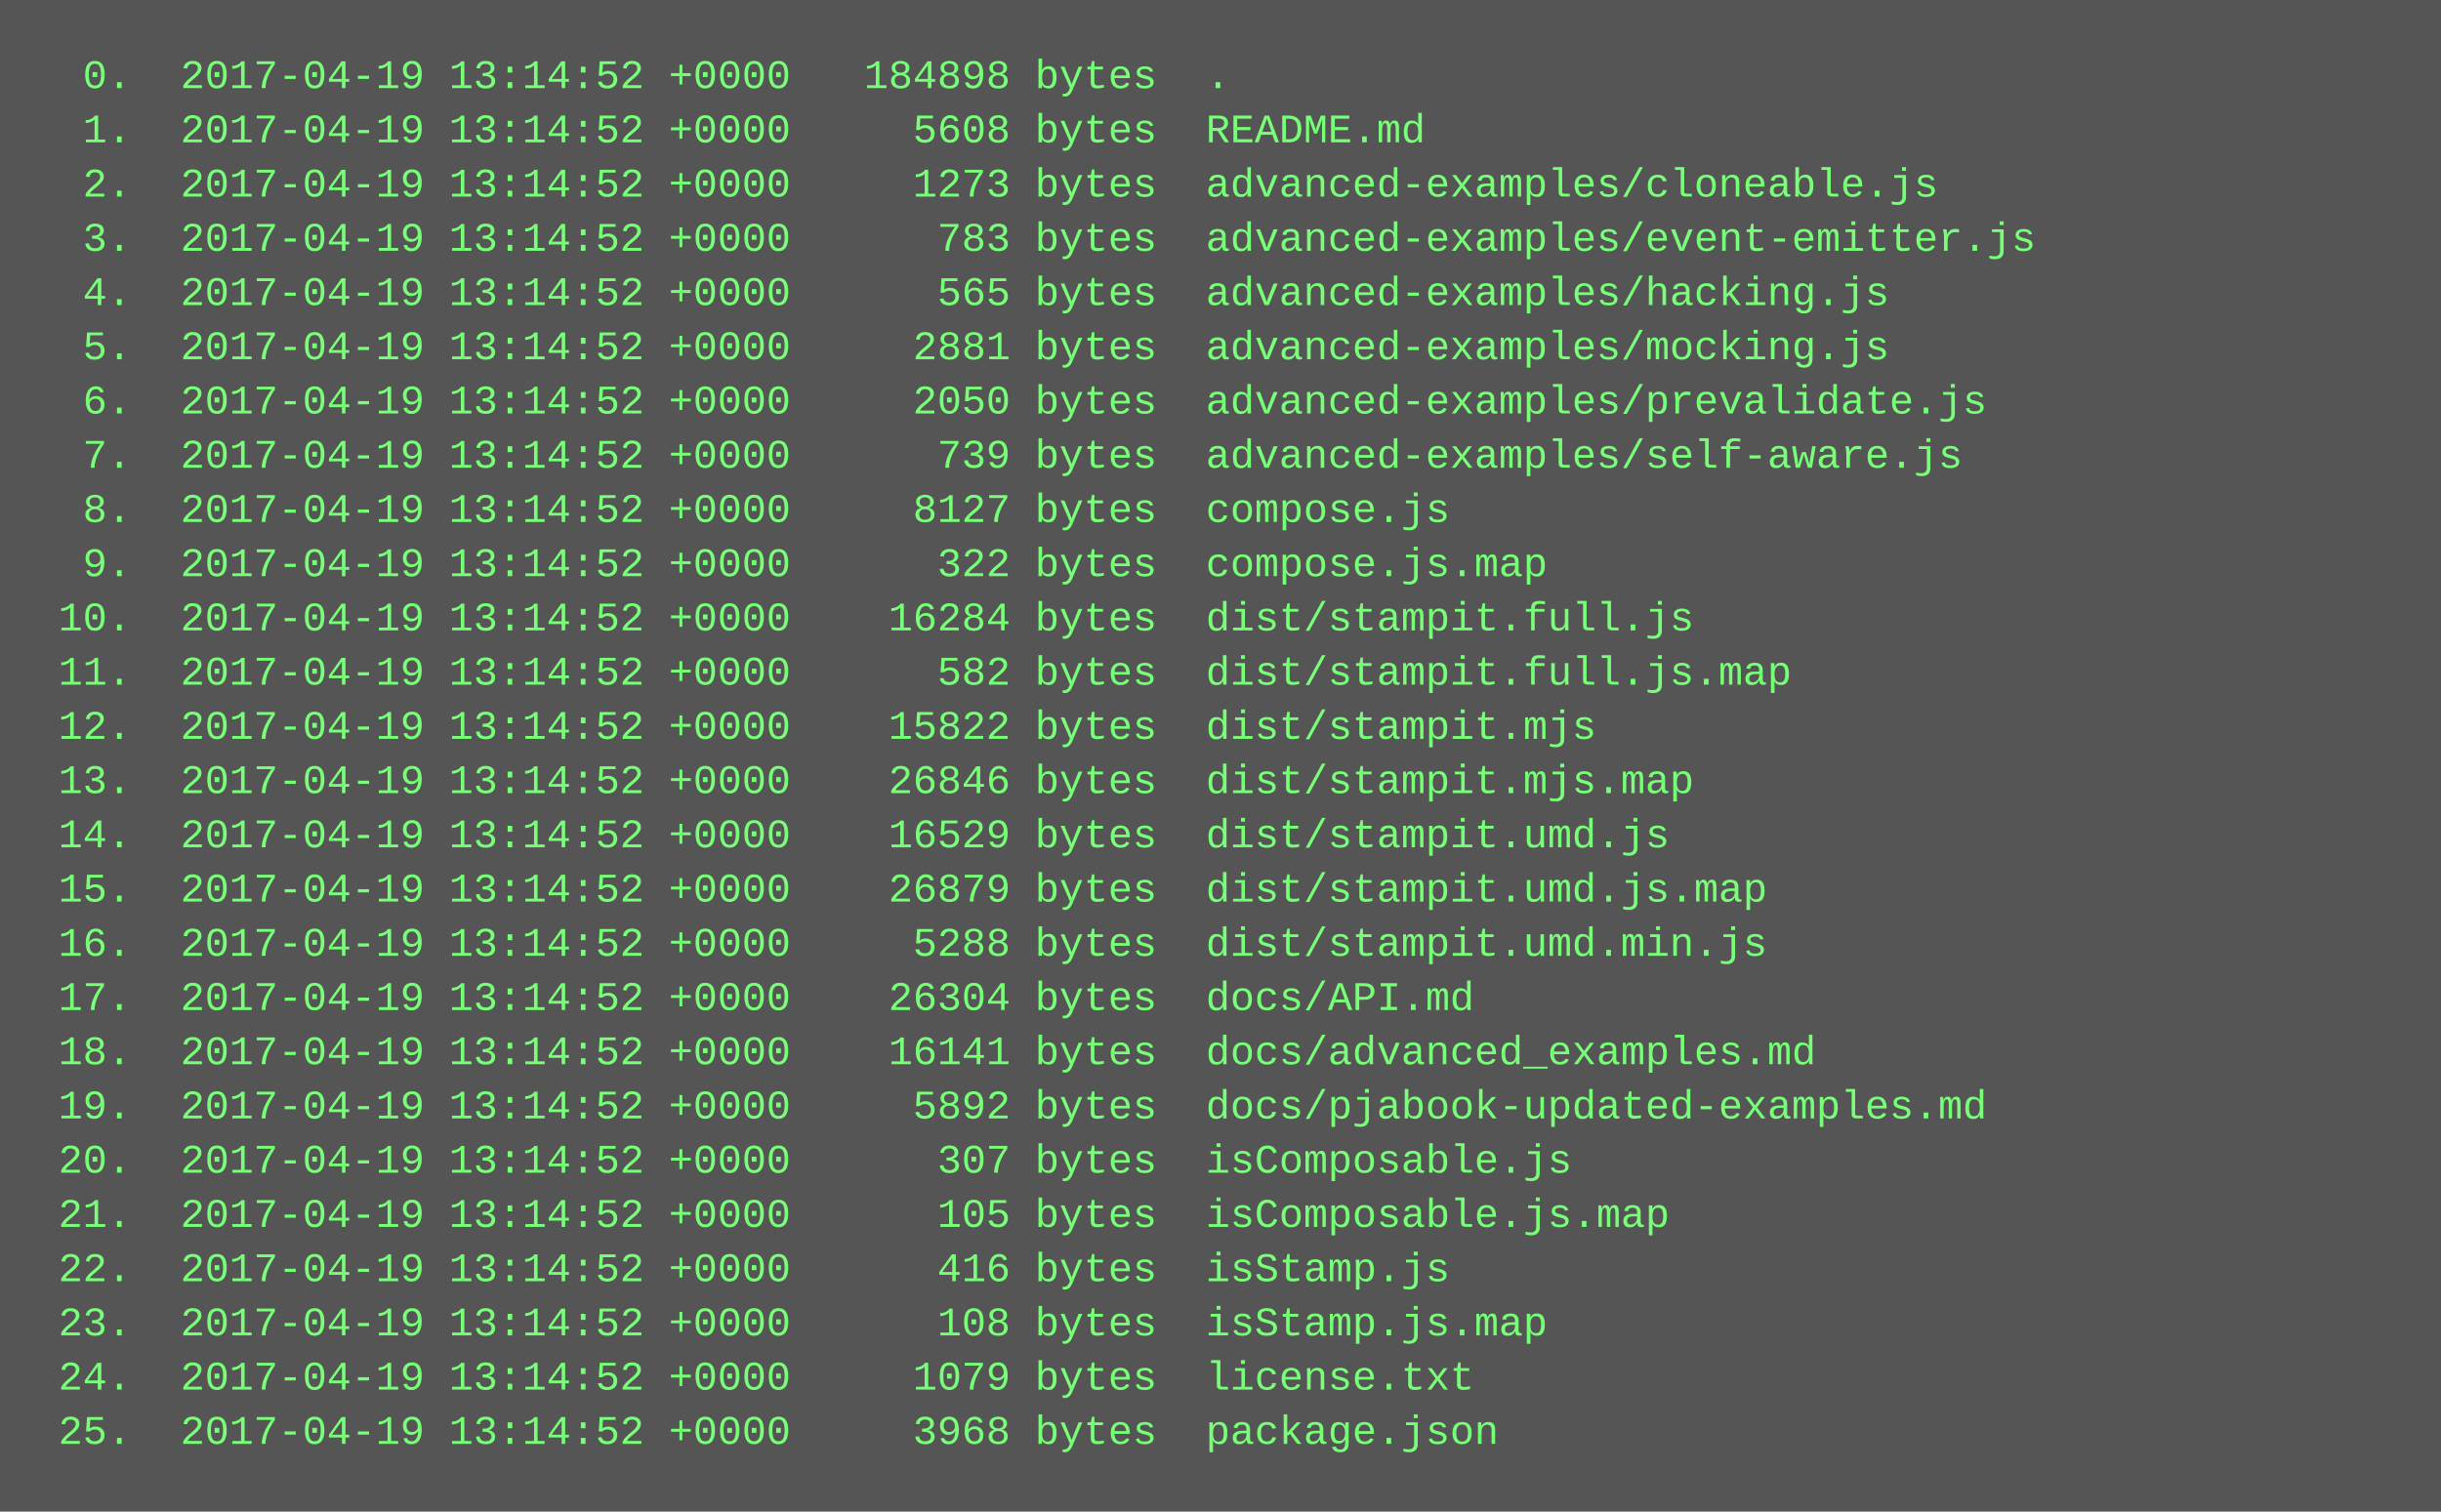
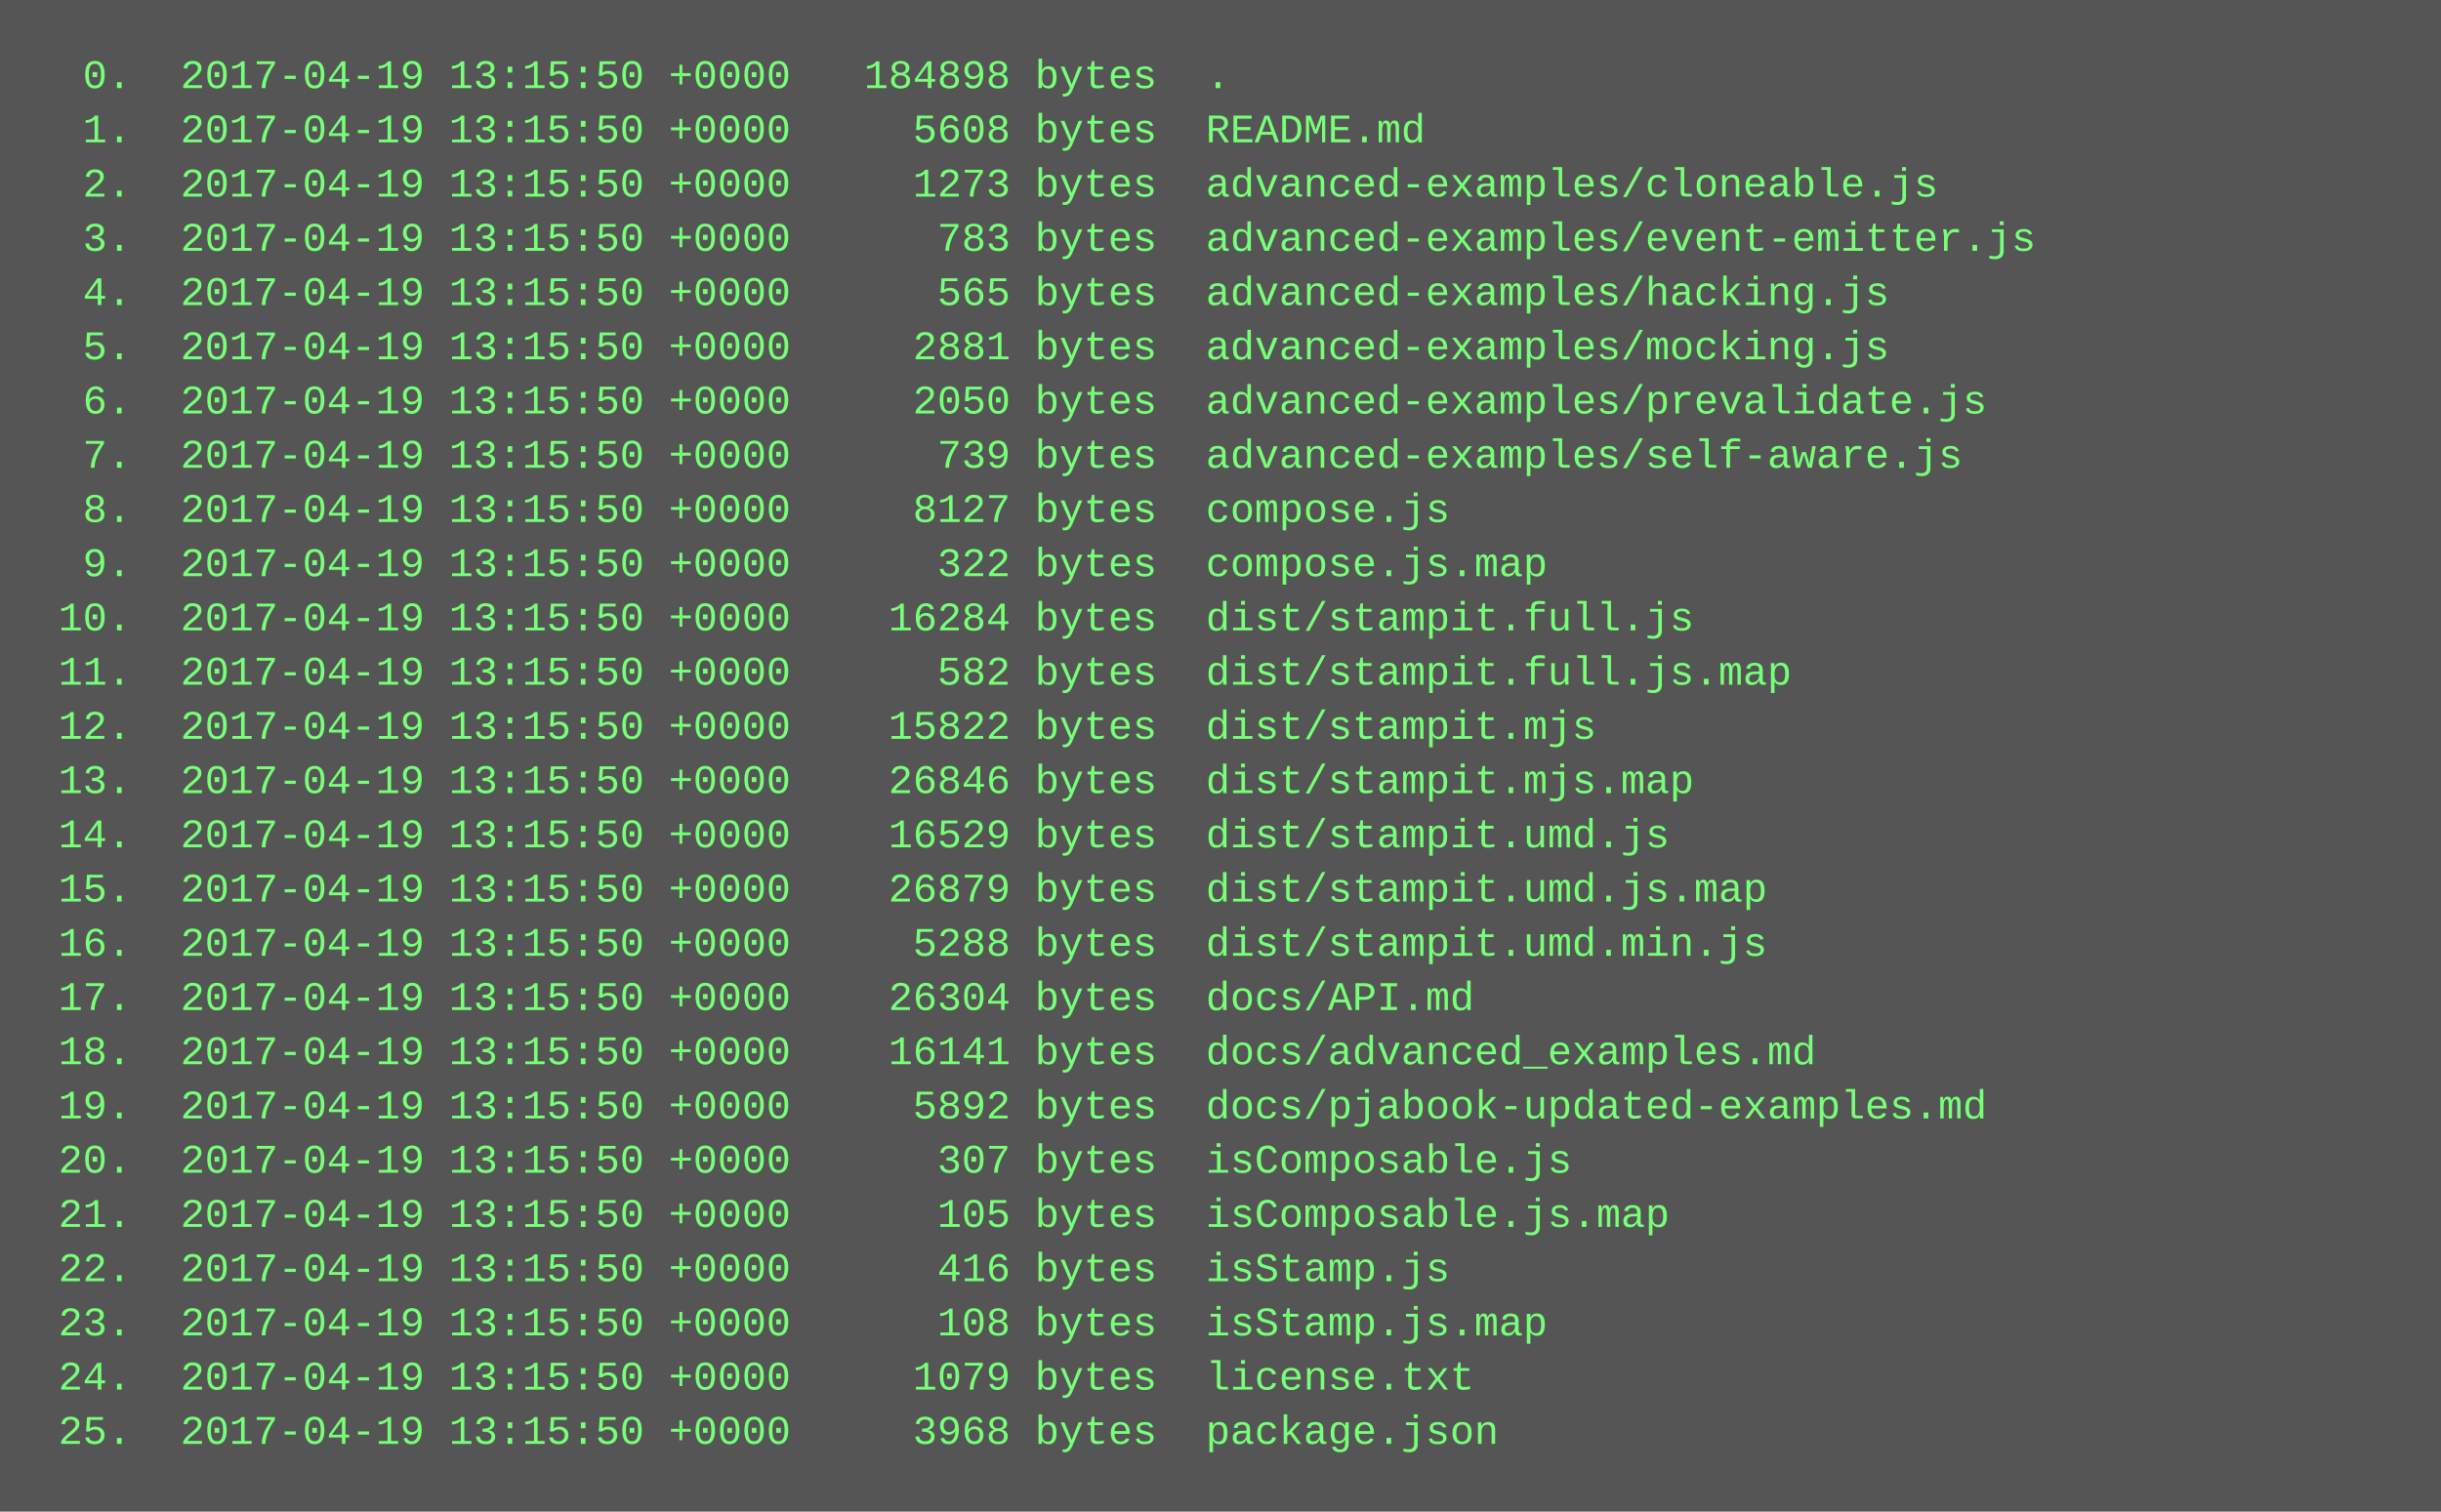
<svg xmlns="http://www.w3.org/2000/svg" height="446" width="720">
  <rect height="446" fill="#555" width="720" />
  <text fill="#7f7" font-family="Courier New" font-size="12" xml:space="preserve">
-     <tspan x="10" y="26">  0.  2017-04-19 13:14:52 +0000   184898 bytes  .</tspan>
-     <tspan x="10" y="42">  1.  2017-04-19 13:14:52 +0000     5608 bytes  README.md</tspan>
-     <tspan x="10" y="58">  2.  2017-04-19 13:14:52 +0000     1273 bytes  advanced-examples/cloneable.js</tspan>
-     <tspan x="10" y="74">  3.  2017-04-19 13:14:52 +0000      783 bytes  advanced-examples/event-emitter.js</tspan>
-     <tspan x="10" y="90">  4.  2017-04-19 13:14:52 +0000      565 bytes  advanced-examples/hacking.js</tspan>
-     <tspan x="10" y="106">  5.  2017-04-19 13:14:52 +0000     2881 bytes  advanced-examples/mocking.js</tspan>
-     <tspan x="10" y="122">  6.  2017-04-19 13:14:52 +0000     2050 bytes  advanced-examples/prevalidate.js</tspan>
-     <tspan x="10" y="138">  7.  2017-04-19 13:14:52 +0000      739 bytes  advanced-examples/self-aware.js</tspan>
-     <tspan x="10" y="154">  8.  2017-04-19 13:14:52 +0000     8127 bytes  compose.js</tspan>
-     <tspan x="10" y="170">  9.  2017-04-19 13:14:52 +0000      322 bytes  compose.js.map</tspan>
-     <tspan x="10" y="186"> 10.  2017-04-19 13:14:52 +0000    16284 bytes  dist/stampit.full.js</tspan>
-     <tspan x="10" y="202"> 11.  2017-04-19 13:14:52 +0000      582 bytes  dist/stampit.full.js.map</tspan>
-     <tspan x="10" y="218"> 12.  2017-04-19 13:14:52 +0000    15822 bytes  dist/stampit.mjs</tspan>
-     <tspan x="10" y="234"> 13.  2017-04-19 13:14:52 +0000    26846 bytes  dist/stampit.mjs.map</tspan>
-     <tspan x="10" y="250"> 14.  2017-04-19 13:14:52 +0000    16529 bytes  dist/stampit.umd.js</tspan>
-     <tspan x="10" y="266"> 15.  2017-04-19 13:14:52 +0000    26879 bytes  dist/stampit.umd.js.map</tspan>
-     <tspan x="10" y="282"> 16.  2017-04-19 13:14:52 +0000     5288 bytes  dist/stampit.umd.min.js</tspan>
-     <tspan x="10" y="298"> 17.  2017-04-19 13:14:52 +0000    26304 bytes  docs/API.md</tspan>
-     <tspan x="10" y="314"> 18.  2017-04-19 13:14:52 +0000    16141 bytes  docs/advanced_examples.md</tspan>
-     <tspan x="10" y="330"> 19.  2017-04-19 13:14:52 +0000     5892 bytes  docs/pjabook-updated-examples.md</tspan>
-     <tspan x="10" y="346"> 20.  2017-04-19 13:14:52 +0000      307 bytes  isComposable.js</tspan>
-     <tspan x="10" y="362"> 21.  2017-04-19 13:14:52 +0000      105 bytes  isComposable.js.map</tspan>
-     <tspan x="10" y="378"> 22.  2017-04-19 13:14:52 +0000      416 bytes  isStamp.js</tspan>
-     <tspan x="10" y="394"> 23.  2017-04-19 13:14:52 +0000      108 bytes  isStamp.js.map</tspan>
-     <tspan x="10" y="410"> 24.  2017-04-19 13:14:52 +0000     1079 bytes  license.txt</tspan>
-     <tspan x="10" y="426"> 25.  2017-04-19 13:14:52 +0000     3968 bytes  package.json</tspan>
+     <tspan x="10" y="26">  0.  2017-04-19 13:15:50 +0000   184898 bytes  .</tspan>
+     <tspan x="10" y="42">  1.  2017-04-19 13:15:50 +0000     5608 bytes  README.md</tspan>
+     <tspan x="10" y="58">  2.  2017-04-19 13:15:50 +0000     1273 bytes  advanced-examples/cloneable.js</tspan>
+     <tspan x="10" y="74">  3.  2017-04-19 13:15:50 +0000      783 bytes  advanced-examples/event-emitter.js</tspan>
+     <tspan x="10" y="90">  4.  2017-04-19 13:15:50 +0000      565 bytes  advanced-examples/hacking.js</tspan>
+     <tspan x="10" y="106">  5.  2017-04-19 13:15:50 +0000     2881 bytes  advanced-examples/mocking.js</tspan>
+     <tspan x="10" y="122">  6.  2017-04-19 13:15:50 +0000     2050 bytes  advanced-examples/prevalidate.js</tspan>
+     <tspan x="10" y="138">  7.  2017-04-19 13:15:50 +0000      739 bytes  advanced-examples/self-aware.js</tspan>
+     <tspan x="10" y="154">  8.  2017-04-19 13:15:50 +0000     8127 bytes  compose.js</tspan>
+     <tspan x="10" y="170">  9.  2017-04-19 13:15:50 +0000      322 bytes  compose.js.map</tspan>
+     <tspan x="10" y="186"> 10.  2017-04-19 13:15:50 +0000    16284 bytes  dist/stampit.full.js</tspan>
+     <tspan x="10" y="202"> 11.  2017-04-19 13:15:50 +0000      582 bytes  dist/stampit.full.js.map</tspan>
+     <tspan x="10" y="218"> 12.  2017-04-19 13:15:50 +0000    15822 bytes  dist/stampit.mjs</tspan>
+     <tspan x="10" y="234"> 13.  2017-04-19 13:15:50 +0000    26846 bytes  dist/stampit.mjs.map</tspan>
+     <tspan x="10" y="250"> 14.  2017-04-19 13:15:50 +0000    16529 bytes  dist/stampit.umd.js</tspan>
+     <tspan x="10" y="266"> 15.  2017-04-19 13:15:50 +0000    26879 bytes  dist/stampit.umd.js.map</tspan>
+     <tspan x="10" y="282"> 16.  2017-04-19 13:15:50 +0000     5288 bytes  dist/stampit.umd.min.js</tspan>
+     <tspan x="10" y="298"> 17.  2017-04-19 13:15:50 +0000    26304 bytes  docs/API.md</tspan>
+     <tspan x="10" y="314"> 18.  2017-04-19 13:15:50 +0000    16141 bytes  docs/advanced_examples.md</tspan>
+     <tspan x="10" y="330"> 19.  2017-04-19 13:15:50 +0000     5892 bytes  docs/pjabook-updated-examples.md</tspan>
+     <tspan x="10" y="346"> 20.  2017-04-19 13:15:50 +0000      307 bytes  isComposable.js</tspan>
+     <tspan x="10" y="362"> 21.  2017-04-19 13:15:50 +0000      105 bytes  isComposable.js.map</tspan>
+     <tspan x="10" y="378"> 22.  2017-04-19 13:15:50 +0000      416 bytes  isStamp.js</tspan>
+     <tspan x="10" y="394"> 23.  2017-04-19 13:15:50 +0000      108 bytes  isStamp.js.map</tspan>
+     <tspan x="10" y="410"> 24.  2017-04-19 13:15:50 +0000     1079 bytes  license.txt</tspan>
+     <tspan x="10" y="426"> 25.  2017-04-19 13:15:50 +0000     3968 bytes  package.json</tspan>
  </text>
</svg>
